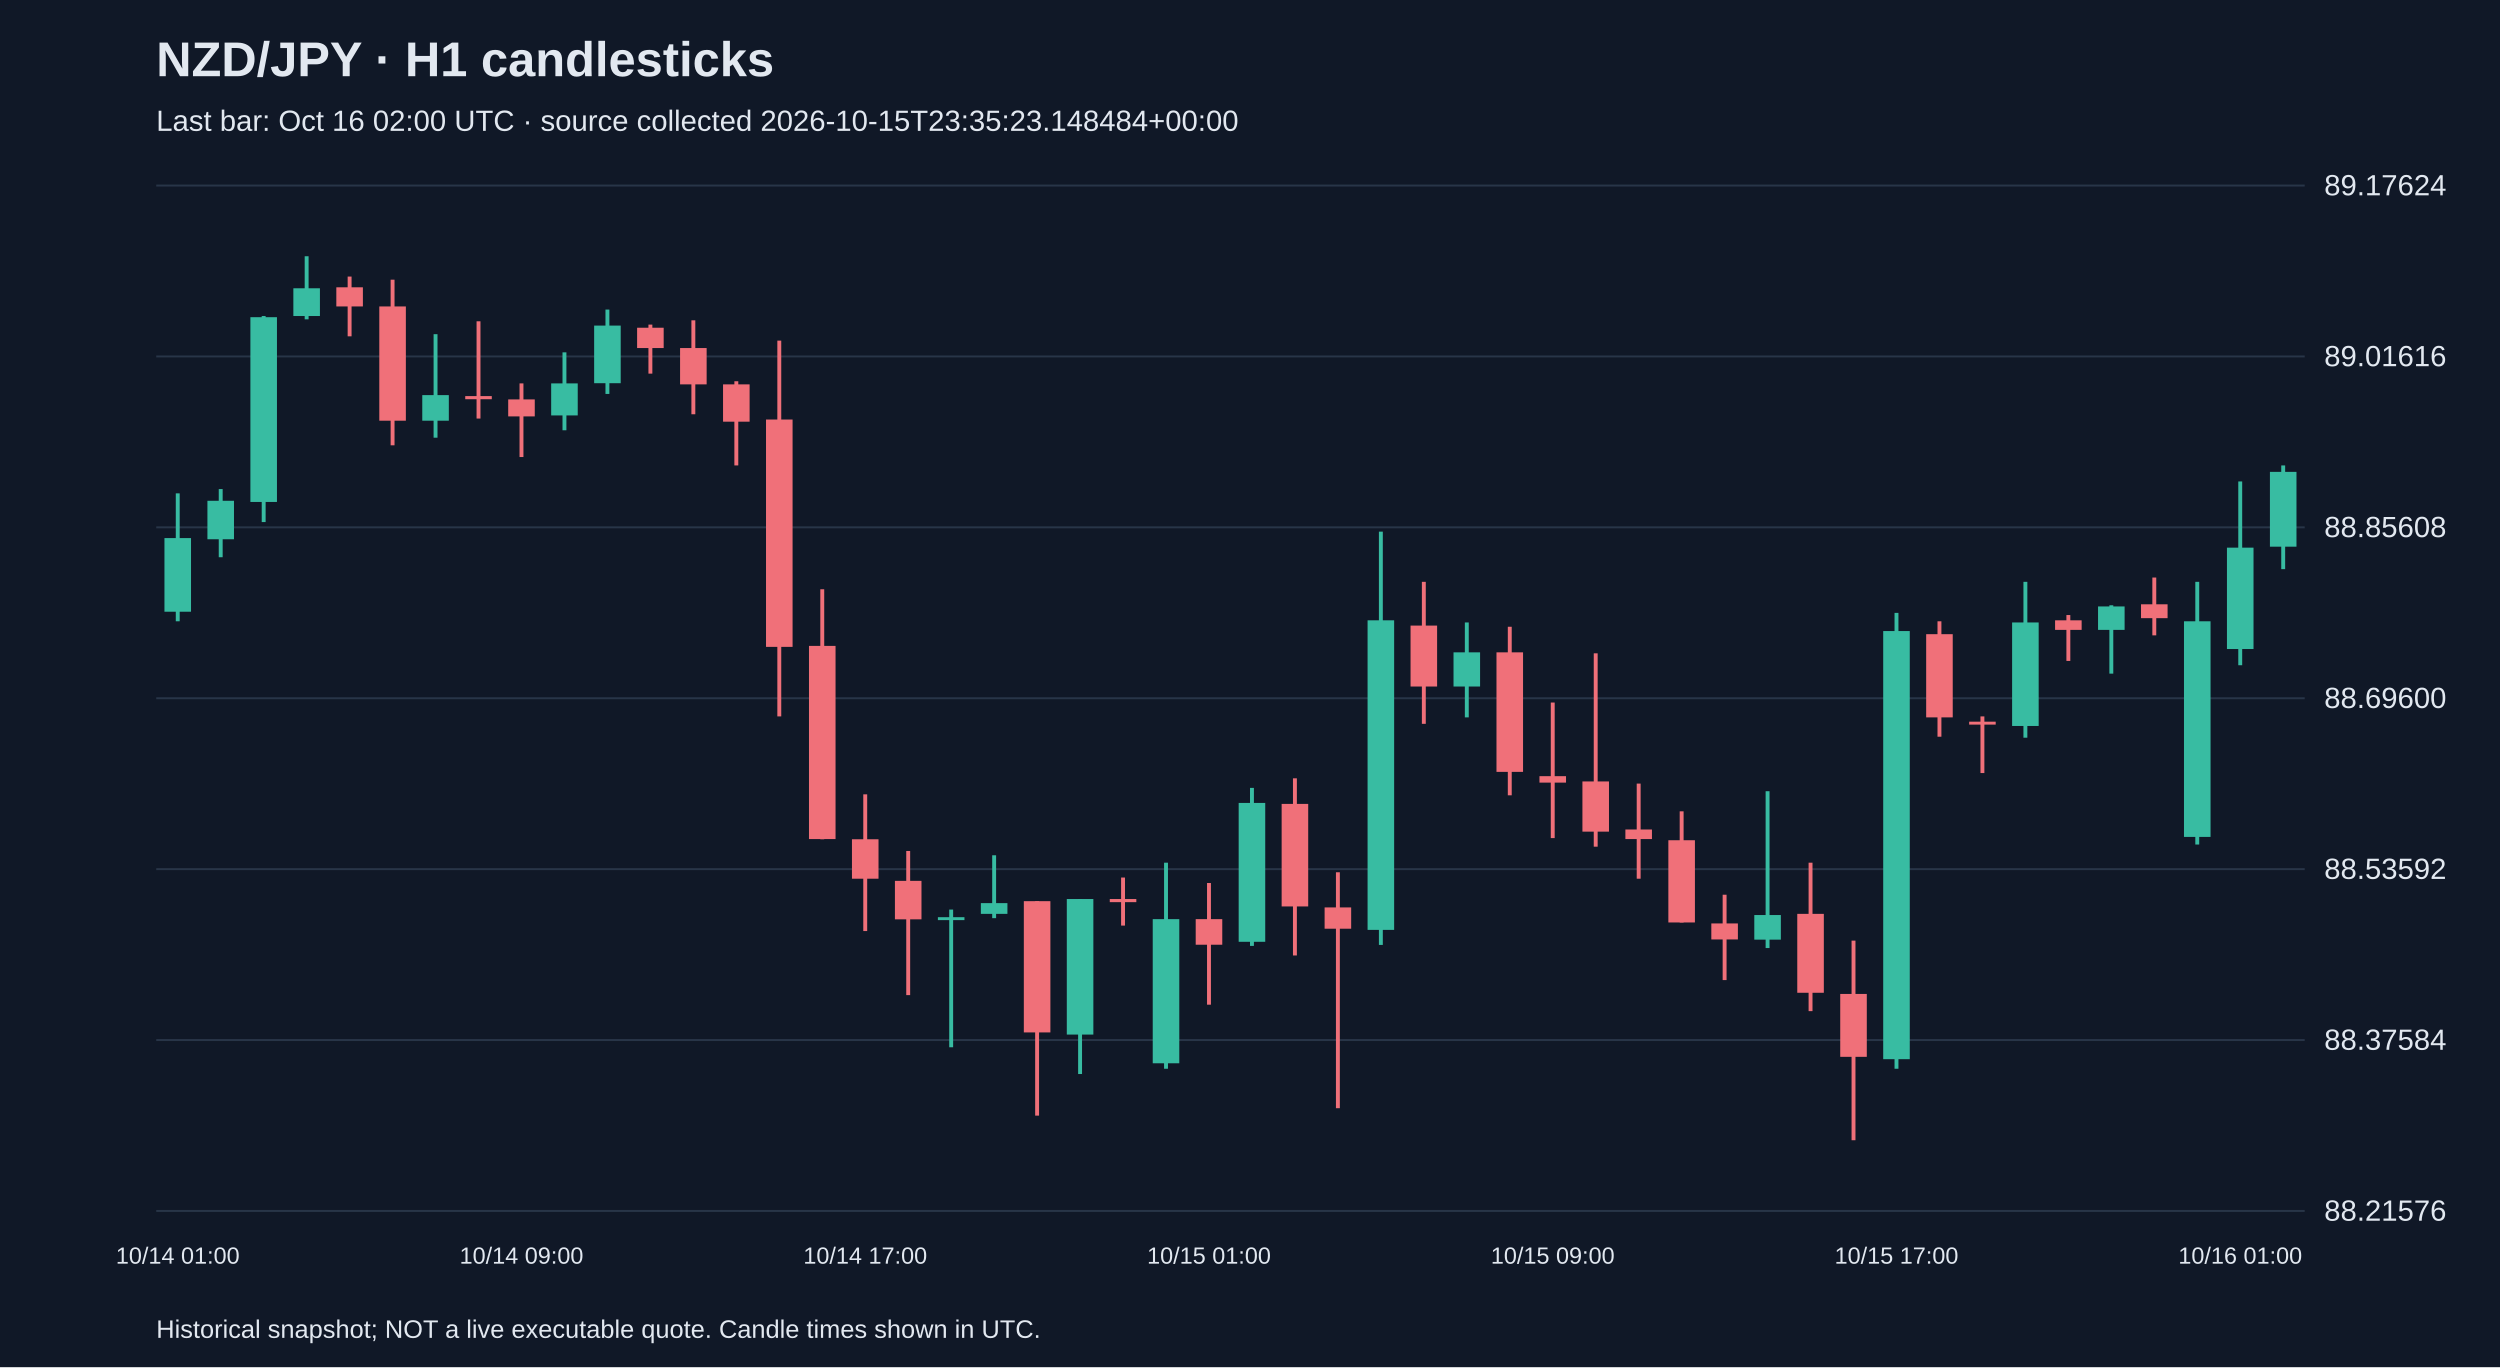
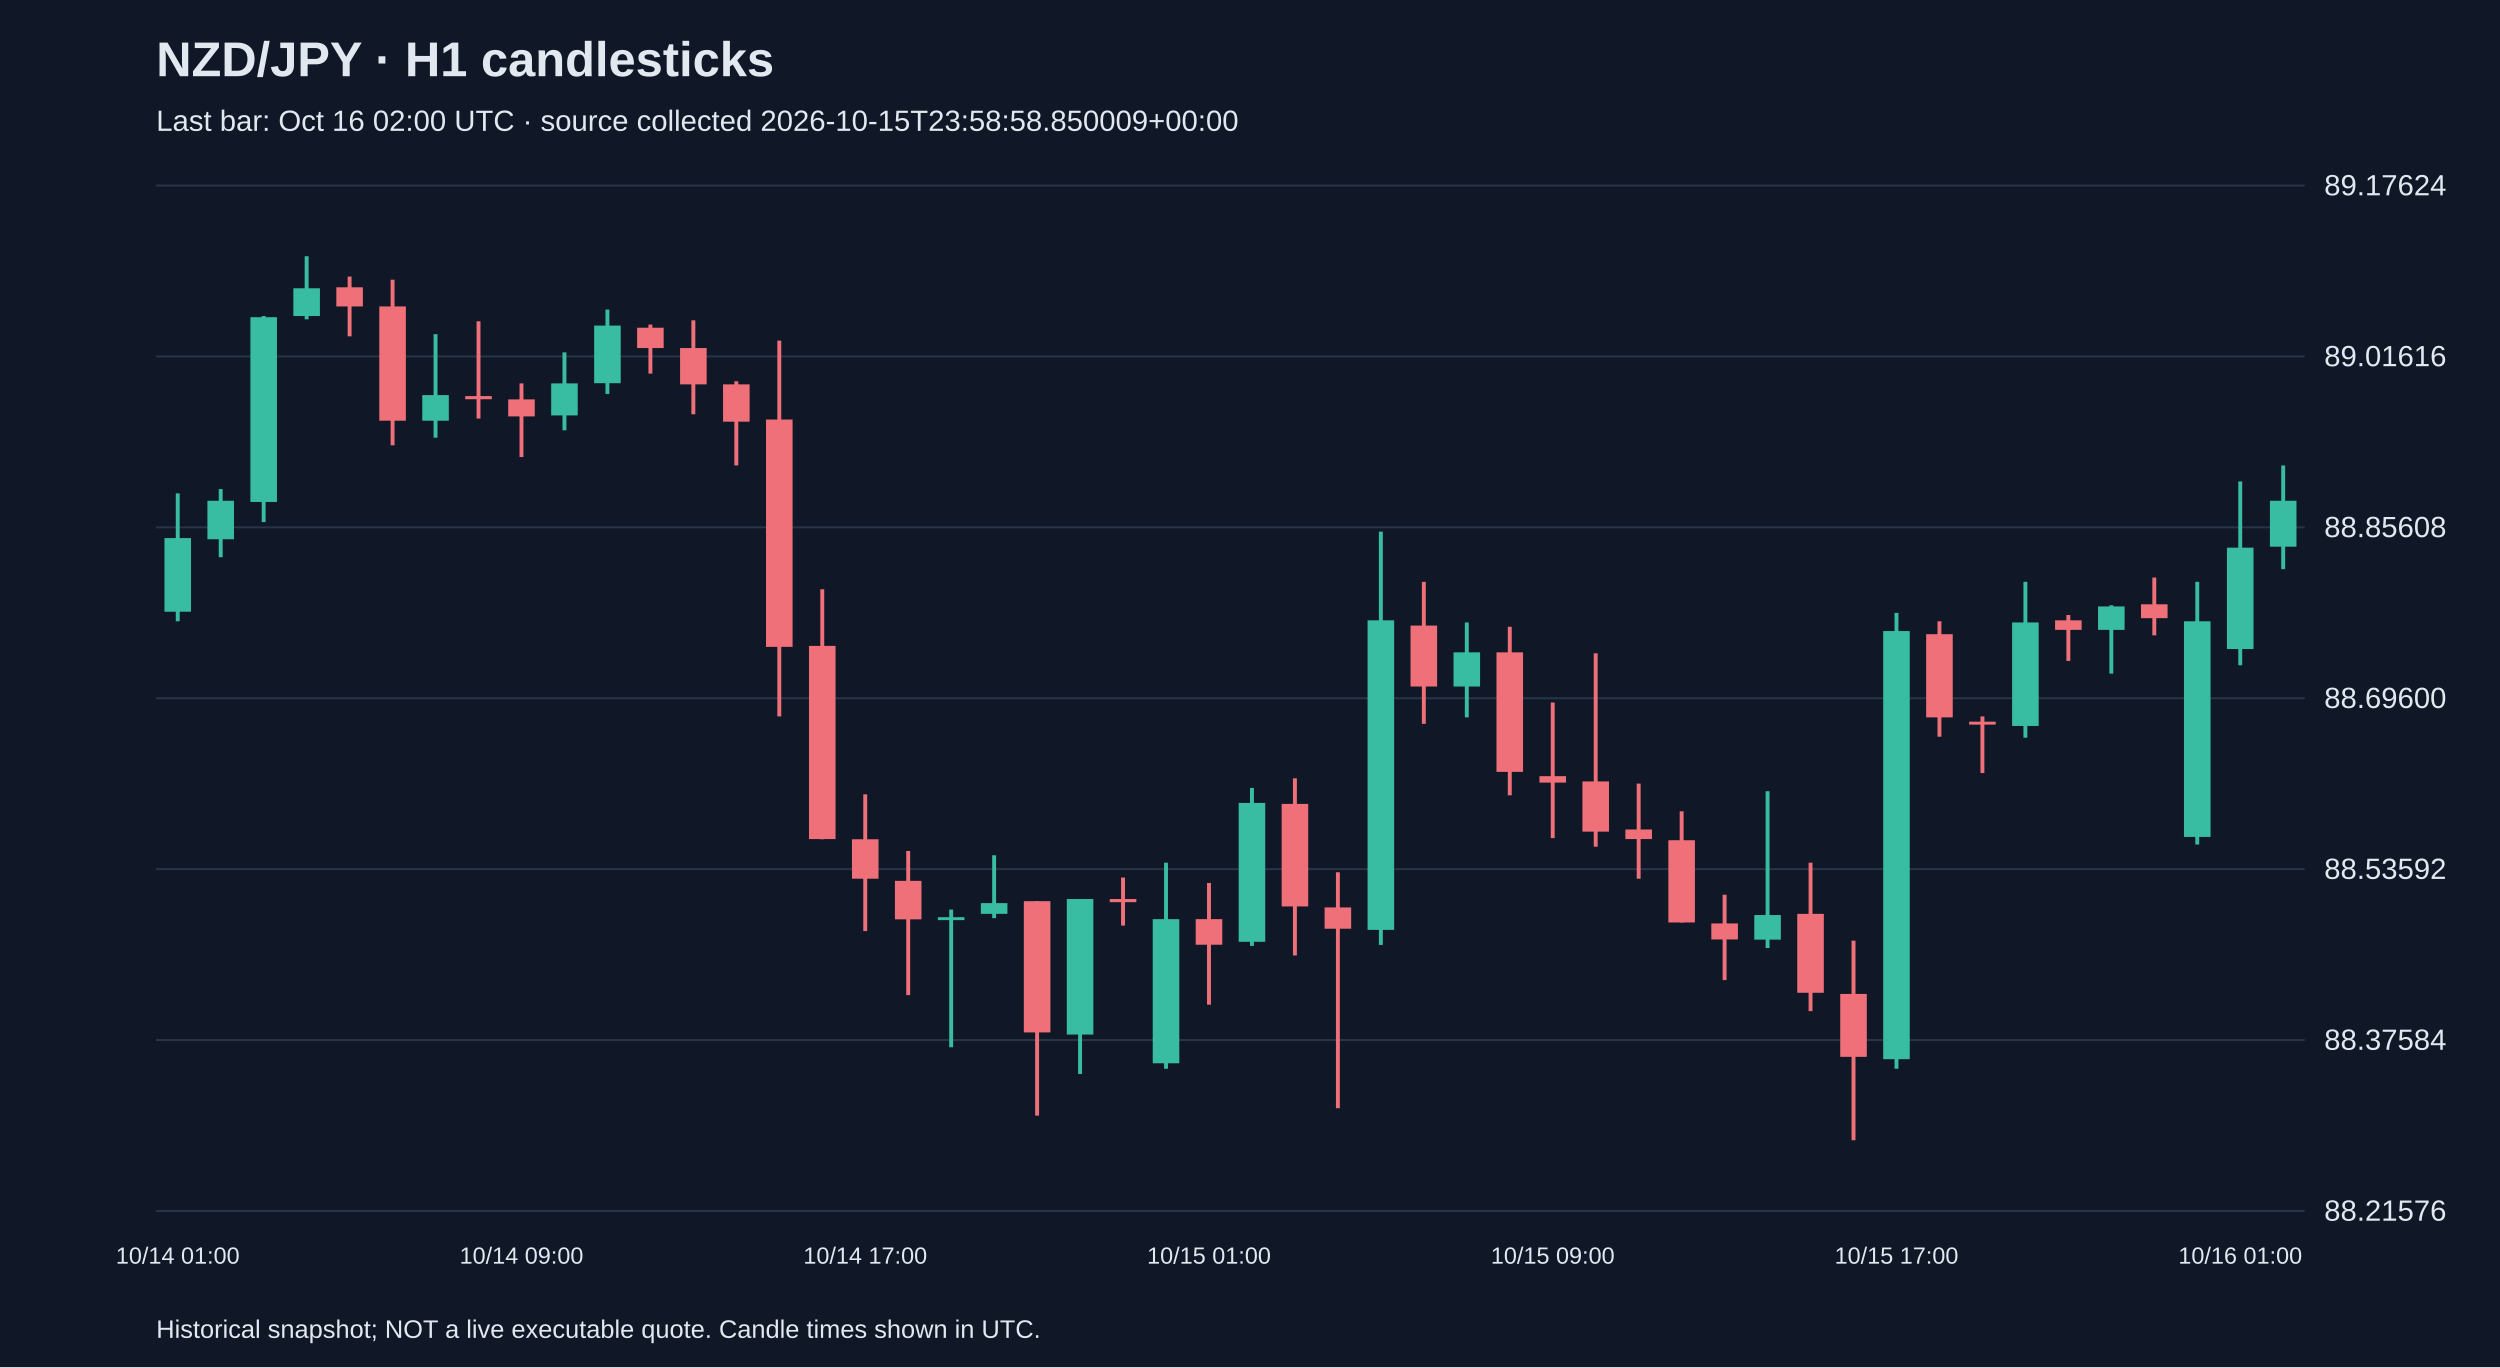
<svg xmlns="http://www.w3.org/2000/svg" viewBox="0 0 1280 700">
  <rect width="100%" height="100%" fill="#101827" />
  <style>text{font-family:Arial,sans-serif;fill:#e2e8f0}</style>
  <text x="80" y="39" font-size="25" font-weight="bold">NZD/JPY · H1 candlesticks</text>
-   <text x="80" y="67" font-size="15" fill="#a6b1c5">Last bar: Oct 16 02:00 UTC · source collected 2026-10-15T23:35:23.148484+00:00</text>
+   <text x="80" y="67" font-size="15" fill="#a6b1c5">Last bar: Oct 16 02:00 UTC · source collected 2026-10-15T23:58:58.850009+00:00</text>
  <line x1="80" y1="620.0" x2="1180" y2="620.0" stroke="#283548" />
  <text x="1190" y="625.0" font-size="15">88.21576</text>
  <line x1="80" y1="532.5" x2="1180" y2="532.5" stroke="#283548" />
  <text x="1190" y="537.5" font-size="15">88.37584</text>
  <line x1="80" y1="445.0" x2="1180" y2="445.0" stroke="#283548" />
  <text x="1190" y="450.0" font-size="15">88.53592</text>
  <line x1="80" y1="357.5" x2="1180" y2="357.5" stroke="#283548" />
  <text x="1190" y="362.5" font-size="15">88.69600</text>
  <line x1="80" y1="270.0" x2="1180" y2="270.0" stroke="#283548" />
  <text x="1190" y="275.0" font-size="15">88.85608</text>
  <line x1="80" y1="182.5" x2="1180" y2="182.5" stroke="#283548" />
  <text x="1190" y="187.5" font-size="15">89.01616</text>
  <line x1="80" y1="95.0" x2="1180" y2="95.0" stroke="#283548" />
  <text x="1190" y="100.0" font-size="15">89.17624</text>
  <line x1="91.0" y1="252.6" x2="91.0" y2="318.1" stroke="#38bca2" stroke-width="2" />
  <rect x="84.2" y="275.5" width="13.6" height="37.7" fill="#38bca2" />
  <text x="91.0" y="647" text-anchor="middle" font-size="12">10/14 01:00</text>
  <line x1="113.0" y1="250.4" x2="113.0" y2="285.3" stroke="#38bca2" stroke-width="2" />
  <rect x="106.2" y="256.4" width="13.6" height="19.7" fill="#38bca2" />
  <line x1="135.0" y1="161.8" x2="135.0" y2="267.3" stroke="#38bca2" stroke-width="2" />
  <rect x="128.2" y="162.4" width="13.6" height="94.6" fill="#38bca2" />
  <line x1="157.0" y1="131.2" x2="157.0" y2="163.5" stroke="#38bca2" stroke-width="2" />
  <rect x="150.2" y="147.6" width="13.6" height="14.2" fill="#38bca2" />
  <line x1="179.0" y1="141.6" x2="179.0" y2="172.2" stroke="#f07079" stroke-width="2" />
  <rect x="172.2" y="147.1" width="13.6" height="9.8" fill="#f07079" />
  <line x1="201.0" y1="143.2" x2="201.0" y2="228.0" stroke="#f07079" stroke-width="2" />
  <rect x="194.2" y="156.9" width="13.6" height="58.5" fill="#f07079" />
  <line x1="223.0" y1="171.1" x2="223.0" y2="224.1" stroke="#38bca2" stroke-width="2" />
  <rect x="216.2" y="202.3" width="13.6" height="13.1" fill="#38bca2" />
  <line x1="245.0" y1="164.5" x2="245.0" y2="214.3" stroke="#f07079" stroke-width="2" />
  <rect x="238.2" y="202.8" width="13.6" height="1.6" fill="#f07079" />
  <line x1="267.0" y1="196.3" x2="267.0" y2="234.0" stroke="#f07079" stroke-width="2" />
  <rect x="260.2" y="204.5" width="13.6" height="8.7" fill="#f07079" />
  <text x="267.0" y="647" text-anchor="middle" font-size="12">10/14 09:00</text>
  <line x1="289.0" y1="180.4" x2="289.0" y2="220.3" stroke="#38bca2" stroke-width="2" />
  <rect x="282.2" y="196.3" width="13.6" height="16.4" fill="#38bca2" />
  <line x1="311.0" y1="158.5" x2="311.0" y2="201.7" stroke="#38bca2" stroke-width="2" />
  <rect x="304.2" y="166.7" width="13.6" height="29.5" fill="#38bca2" />
  <line x1="333.0" y1="166.2" x2="333.0" y2="191.3" stroke="#f07079" stroke-width="2" />
  <rect x="326.2" y="167.8" width="13.6" height="10.4" fill="#f07079" />
  <line x1="355.0" y1="164.0" x2="355.0" y2="212.1" stroke="#f07079" stroke-width="2" />
  <rect x="348.2" y="178.2" width="13.6" height="18.6" fill="#f07079" />
  <line x1="377.0" y1="195.2" x2="377.0" y2="238.3" stroke="#f07079" stroke-width="2" />
  <rect x="370.2" y="196.8" width="13.6" height="19.1" fill="#f07079" />
  <line x1="399.0" y1="174.4" x2="399.0" y2="366.8" stroke="#f07079" stroke-width="2" />
  <rect x="392.2" y="214.8" width="13.6" height="116.4" fill="#f07079" />
  <line x1="421.0" y1="301.7" x2="421.0" y2="429.7" stroke="#f07079" stroke-width="2" />
  <rect x="414.2" y="330.7" width="13.6" height="98.9" fill="#f07079" />
  <line x1="443.0" y1="406.7" x2="443.0" y2="476.7" stroke="#f07079" stroke-width="2" />
  <rect x="436.2" y="429.7" width="13.6" height="20.2" fill="#f07079" />
  <text x="443.0" y="647" text-anchor="middle" font-size="12">10/14 17:00</text>
  <line x1="465.0" y1="435.7" x2="465.0" y2="509.5" stroke="#f07079" stroke-width="2" />
  <rect x="458.2" y="451.0" width="13.6" height="19.7" fill="#f07079" />
  <line x1="487.0" y1="465.7" x2="487.0" y2="536.2" stroke="#38bca2" stroke-width="2" />
  <rect x="480.2" y="469.6" width="13.6" height="1.5" fill="#38bca2" />
  <line x1="509.0" y1="437.9" x2="509.0" y2="470.1" stroke="#38bca2" stroke-width="2" />
  <rect x="502.2" y="462.4" width="13.6" height="5.5" fill="#38bca2" />
  <line x1="531.0" y1="461.4" x2="531.0" y2="571.2" stroke="#f07079" stroke-width="2" />
  <rect x="524.2" y="461.4" width="13.6" height="67.2" fill="#f07079" />
  <line x1="553.0" y1="460.3" x2="553.0" y2="549.9" stroke="#38bca2" stroke-width="2" />
  <rect x="546.2" y="460.3" width="13.6" height="69.4" fill="#38bca2" />
  <line x1="575.0" y1="449.3" x2="575.0" y2="473.9" stroke="#f07079" stroke-width="2" />
  <rect x="568.2" y="460.3" width="13.6" height="1.6" fill="#f07079" />
  <line x1="597.0" y1="441.7" x2="597.0" y2="547.2" stroke="#38bca2" stroke-width="2" />
  <rect x="590.2" y="470.6" width="13.6" height="73.8" fill="#38bca2" />
  <line x1="619.0" y1="452.1" x2="619.0" y2="514.4" stroke="#f07079" stroke-width="2" />
  <rect x="612.2" y="470.6" width="13.6" height="13.1" fill="#f07079" />
  <text x="619.0" y="647" text-anchor="middle" font-size="12">10/15 01:00</text>
  <line x1="641.0" y1="403.4" x2="641.0" y2="484.3" stroke="#38bca2" stroke-width="2" />
  <rect x="634.2" y="411.1" width="13.6" height="71.1" fill="#38bca2" />
  <line x1="663.0" y1="398.5" x2="663.0" y2="489.2" stroke="#f07079" stroke-width="2" />
  <rect x="656.2" y="411.6" width="13.6" height="52.5" fill="#f07079" />
  <line x1="685.0" y1="446.6" x2="685.0" y2="567.4" stroke="#f07079" stroke-width="2" />
  <rect x="678.2" y="464.6" width="13.6" height="10.9" fill="#f07079" />
  <line x1="707.0" y1="272.2" x2="707.0" y2="483.8" stroke="#38bca2" stroke-width="2" />
  <rect x="700.2" y="317.6" width="13.6" height="158.5" fill="#38bca2" />
  <line x1="729.0" y1="297.9" x2="729.0" y2="370.6" stroke="#f07079" stroke-width="2" />
  <rect x="722.2" y="320.3" width="13.6" height="31.2" fill="#f07079" />
  <line x1="751.0" y1="318.7" x2="751.0" y2="367.3" stroke="#38bca2" stroke-width="2" />
  <rect x="744.2" y="334.0" width="13.6" height="17.5" fill="#38bca2" />
  <line x1="773.0" y1="320.9" x2="773.0" y2="407.2" stroke="#f07079" stroke-width="2" />
  <rect x="766.2" y="334.0" width="13.6" height="61.2" fill="#f07079" />
  <line x1="795.0" y1="359.7" x2="795.0" y2="429.1" stroke="#f07079" stroke-width="2" />
  <rect x="788.2" y="397.4" width="13.6" height="3.3" fill="#f07079" />
  <text x="795.0" y="647" text-anchor="middle" font-size="12">10/15 09:00</text>
  <line x1="817.0" y1="334.5" x2="817.0" y2="433.5" stroke="#f07079" stroke-width="2" />
  <rect x="810.2" y="400.1" width="13.6" height="25.7" fill="#f07079" />
  <line x1="839.0" y1="401.2" x2="839.0" y2="449.9" stroke="#f07079" stroke-width="2" />
  <rect x="832.2" y="424.7" width="13.6" height="4.9" fill="#f07079" />
  <line x1="861.0" y1="415.4" x2="861.0" y2="472.3" stroke="#f07079" stroke-width="2" />
  <rect x="854.2" y="430.2" width="13.6" height="42.1" fill="#f07079" />
  <line x1="883.0" y1="458.1" x2="883.0" y2="501.8" stroke="#f07079" stroke-width="2" />
  <rect x="876.2" y="472.8" width="13.6" height="8.2" fill="#f07079" />
  <line x1="905.0" y1="405.1" x2="905.0" y2="485.4" stroke="#38bca2" stroke-width="2" />
  <rect x="898.2" y="468.5" width="13.6" height="12.6" fill="#38bca2" />
  <line x1="927.0" y1="441.7" x2="927.0" y2="517.7" stroke="#f07079" stroke-width="2" />
  <rect x="920.2" y="467.9" width="13.6" height="40.4" fill="#f07079" />
  <line x1="949.0" y1="481.6" x2="949.0" y2="583.8" stroke="#f07079" stroke-width="2" />
  <rect x="942.2" y="508.9" width="13.6" height="32.2" fill="#f07079" />
  <line x1="971.0" y1="313.8" x2="971.0" y2="547.2" stroke="#38bca2" stroke-width="2" />
  <rect x="964.2" y="323.1" width="13.6" height="219.2" fill="#38bca2" />
  <text x="971.0" y="647" text-anchor="middle" font-size="12">10/15 17:00</text>
  <line x1="993.0" y1="318.1" x2="993.0" y2="377.2" stroke="#f07079" stroke-width="2" />
  <rect x="986.2" y="324.7" width="13.6" height="42.6" fill="#f07079" />
  <line x1="1015.0" y1="366.8" x2="1015.0" y2="395.8" stroke="#f07079" stroke-width="2" />
  <rect x="1008.2" y="369.5" width="13.6" height="1.5" fill="#f07079" />
  <line x1="1037.0" y1="297.9" x2="1037.0" y2="377.7" stroke="#38bca2" stroke-width="2" />
  <rect x="1030.2" y="318.7" width="13.6" height="53.0" fill="#38bca2" />
  <line x1="1059.0" y1="314.9" x2="1059.0" y2="338.4" stroke="#f07079" stroke-width="2" />
  <rect x="1052.2" y="317.6" width="13.6" height="4.9" fill="#f07079" />
  <line x1="1081.0" y1="309.9" x2="1081.0" y2="344.9" stroke="#38bca2" stroke-width="2" />
  <rect x="1074.2" y="310.5" width="13.6" height="12.0" fill="#38bca2" />
  <line x1="1103.0" y1="295.7" x2="1103.0" y2="325.3" stroke="#f07079" stroke-width="2" />
  <rect x="1096.2" y="309.4" width="13.6" height="7.1" fill="#f07079" />
  <line x1="1125.0" y1="297.9" x2="1125.0" y2="432.4" stroke="#38bca2" stroke-width="2" />
  <rect x="1118.2" y="318.1" width="13.6" height="110.4" fill="#38bca2" />
  <line x1="1147.0" y1="246.5" x2="1147.0" y2="340.6" stroke="#38bca2" stroke-width="2" />
  <rect x="1140.2" y="280.4" width="13.6" height="51.9" fill="#38bca2" />
  <text x="1147.0" y="647" text-anchor="middle" font-size="12">10/16 01:00</text>
  <line x1="1169.0" y1="238.3" x2="1169.0" y2="291.4" stroke="#38bca2" stroke-width="2" />
-   <rect x="1162.2" y="241.6" width="13.6" height="38.3" fill="#38bca2" />
+   <rect x="1162.2" y="256.4" width="13.6" height="23.5" fill="#38bca2" />
  <text x="80" y="685" font-size="13">Historical snapshot; NOT a live executable quote. Candle times shown in UTC.</text>
</svg>
